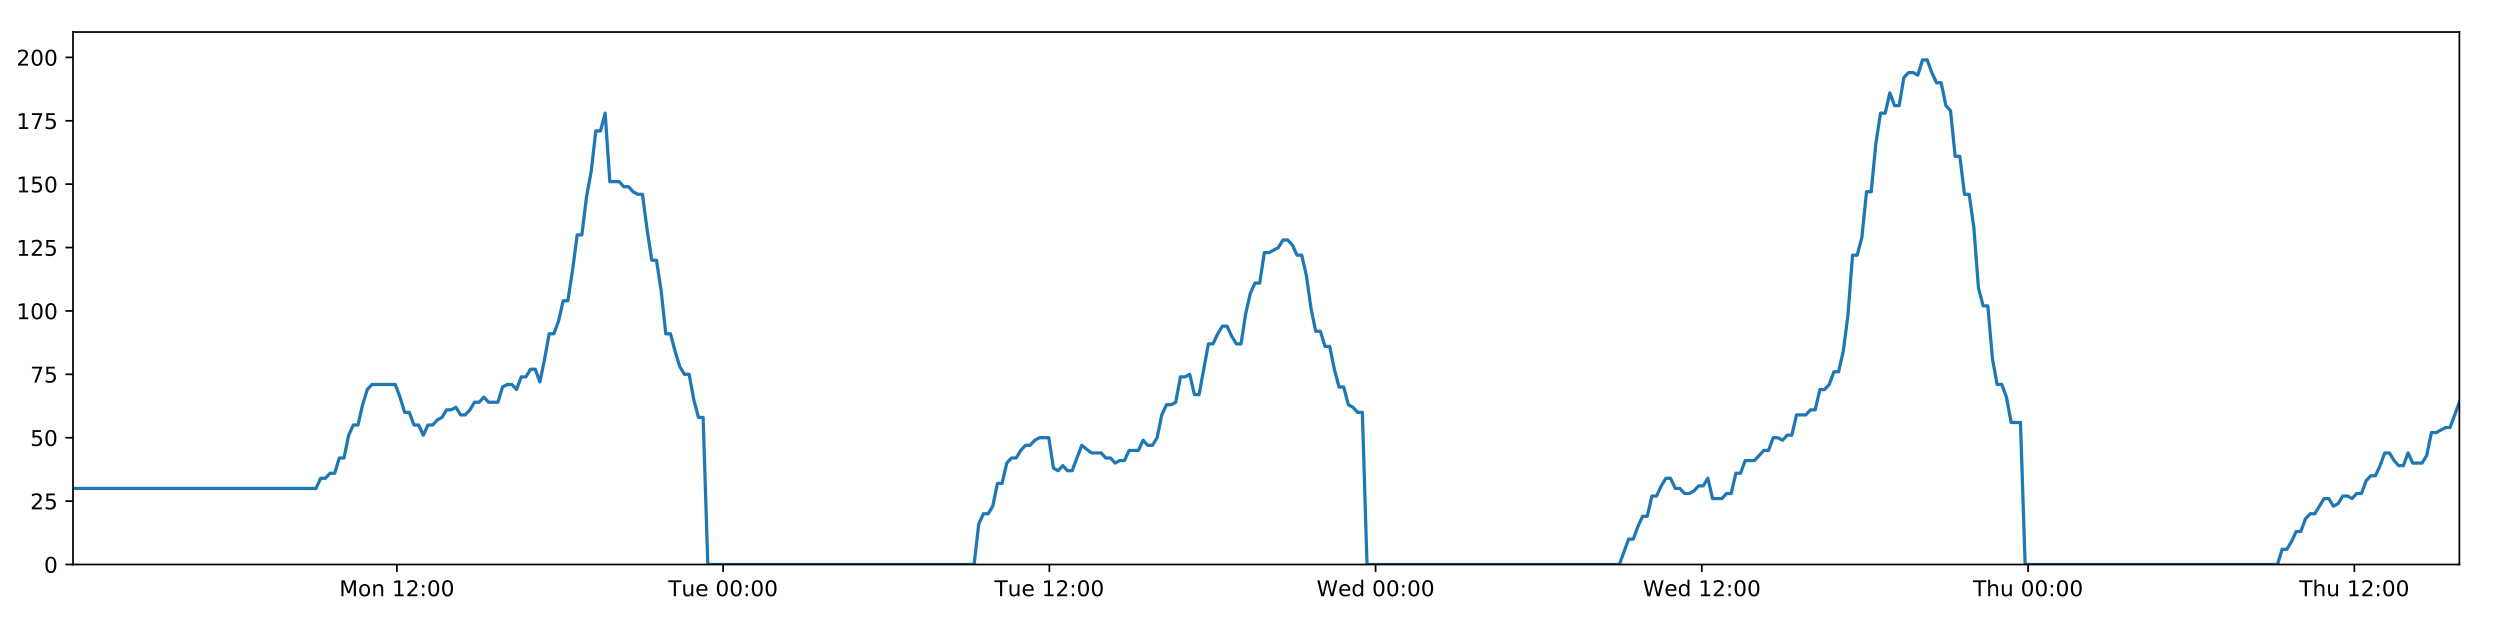
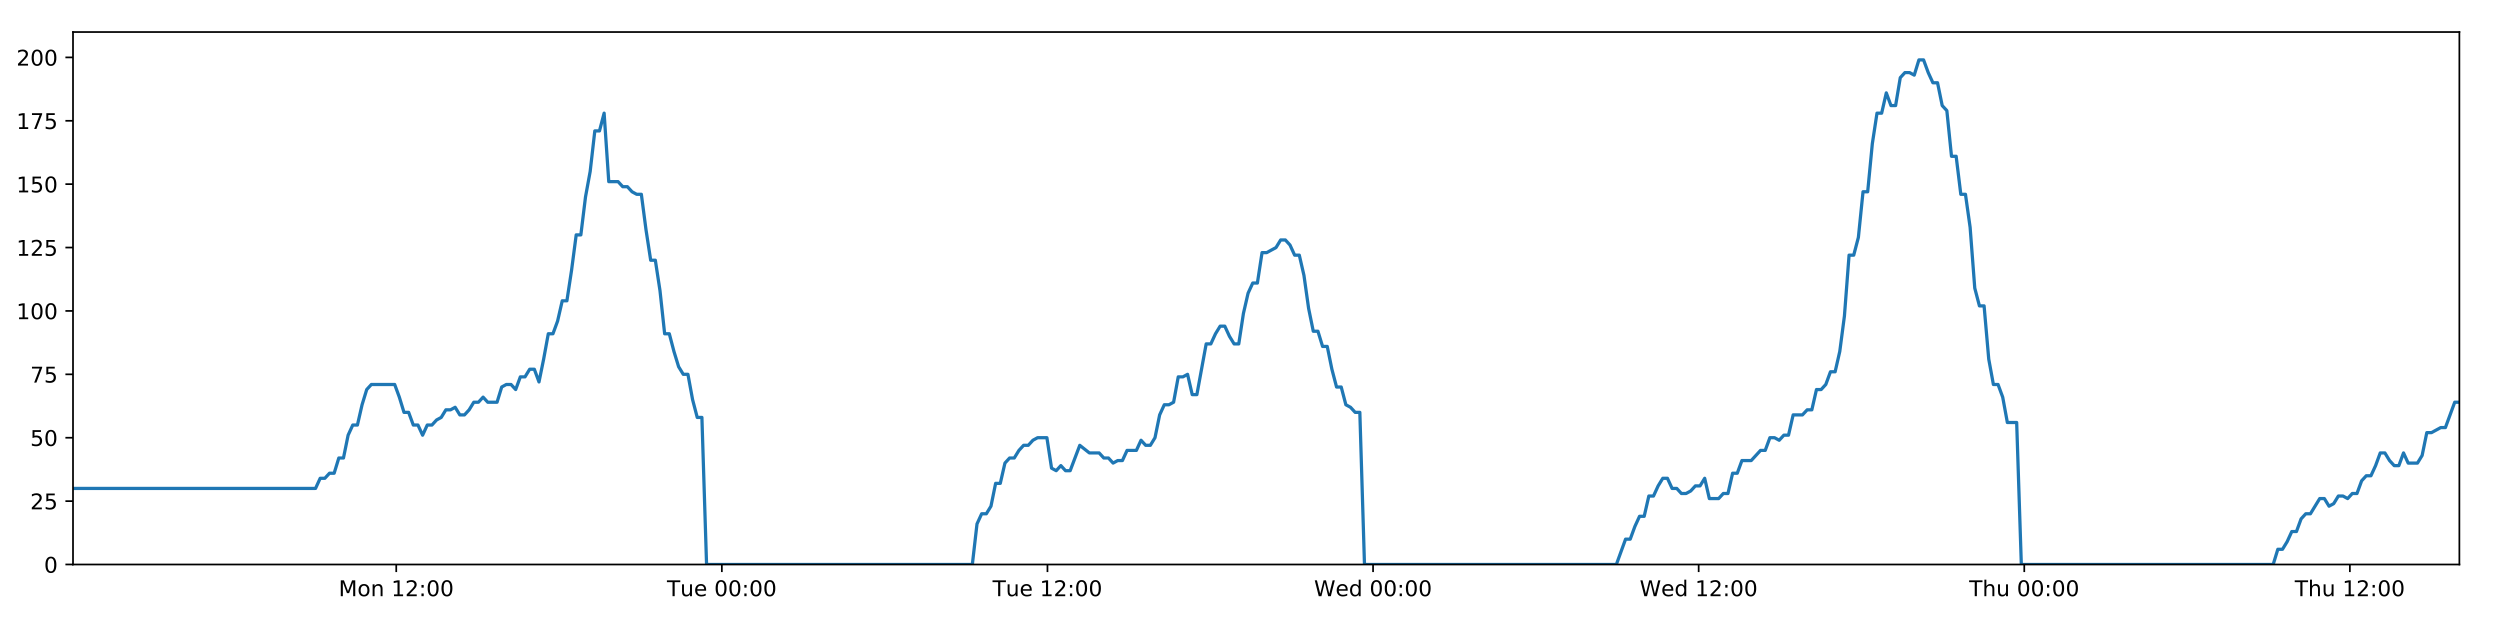
<svg xmlns="http://www.w3.org/2000/svg" xmlns:xlink="http://www.w3.org/1999/xlink" height="288pt" version="1.1" viewBox="0 0 1152 288" width="1152pt">
  <defs>
    <style type="text/css">
*{stroke-linecap:butt;stroke-linejoin:round;}
  </style>
  </defs>
  <g id="figure_1">
    <g id="patch_1">
      <path d="M 0 288  L 1152 288  L 1152 0  L 0 0  z " style="fill:#ffffff;" />
    </g>
    <g id="axes_1">
      <g id="patch_2">
        <path d="M 33.64 260.12  L 1133.28 260.12  L 1133.28 14.76  L 33.64 14.76  z " style="fill:#ffffff;" />
      </g>
      <g id="matplotlib.axis_1">
        <g id="xtick_1">
          <g id="line2d_1">
            <defs>
-               <path d="M 0 0  L 0 3.5  " id="mea92add380" style="stroke:#000000;stroke-width:0.8;" />
-             </defs>
-             <g>
-               <use style="stroke:#000000;stroke-width:0.8;" x="182.882" xlink:href="#mea92add380" y="260.12" />
+               <path d="M 0 0  L 0 3.5  " id="ma631bc8961" style="stroke:#000000;stroke-width:0.8;" />
+             </defs>
+             <g>
+               <use style="stroke:#000000;stroke-width:0.8;" x="182.59" xlink:href="#ma631bc8961" y="260.12" />
            </g>
          </g>
          <g id="text_1">
            <defs>
              <path d="M 9.812 72.906  L 24.516 72.906  L 43.109 23.297  L 61.812 72.906  L 76.516 72.906  L 76.516 0  L 66.891 0  L 66.891 64.016  L 48.094 14.016  L 38.188 14.016  L 19.391 64.016  L 19.391 0  L 9.812 0  z " id="DejaVuSans-77" />
              <path d="M 30.609 48.391  Q 23.391 48.391 19.188 42.75  Q 14.984 37.109 14.984 27.297  Q 14.984 17.484 19.156 11.844  Q 23.344 6.203 30.609 6.203  Q 37.797 6.203 41.984 11.859  Q 46.188 17.531 46.188 27.297  Q 46.188 37.016 41.984 42.703  Q 37.797 48.391 30.609 48.391  z M 30.609 56  Q 42.328 56 49.016 48.375  Q 55.719 40.766 55.719 27.297  Q 55.719 13.875 49.016 6.219  Q 42.328 -1.422 30.609 -1.422  Q 18.844 -1.422 12.172 6.219  Q 5.516 13.875 5.516 27.297  Q 5.516 40.766 12.172 48.375  Q 18.844 56 30.609 56  z " id="DejaVuSans-111" />
              <path d="M 54.891 33.016  L 54.891 0  L 45.906 0  L 45.906 32.719  Q 45.906 40.484 42.875 44.328  Q 39.844 48.188 33.797 48.188  Q 26.516 48.188 22.312 43.547  Q 18.109 38.922 18.109 30.906  L 18.109 0  L 9.078 0  L 9.078 54.688  L 18.109 54.688  L 18.109 46.188  Q 21.344 51.125 25.703 53.562  Q 30.078 56 35.797 56  Q 45.219 56 50.047 50.172  Q 54.891 44.344 54.891 33.016  z " id="DejaVuSans-110" />
              <path id="DejaVuSans-32" />
              <path d="M 12.406 8.297  L 28.516 8.297  L 28.516 63.922  L 10.984 60.406  L 10.984 69.391  L 28.422 72.906  L 38.281 72.906  L 38.281 8.297  L 54.391 8.297  L 54.391 0  L 12.406 0  z " id="DejaVuSans-49" />
              <path d="M 19.188 8.297  L 53.609 8.297  L 53.609 0  L 7.328 0  L 7.328 8.297  Q 12.938 14.109 22.625 23.891  Q 32.328 33.688 34.812 36.531  Q 39.547 41.844 41.422 45.531  Q 43.312 49.219 43.312 52.781  Q 43.312 58.594 39.234 62.25  Q 35.156 65.922 28.609 65.922  Q 23.969 65.922 18.812 64.312  Q 13.672 62.703 7.812 59.422  L 7.812 69.391  Q 13.766 71.781 18.938 73  Q 24.125 74.219 28.422 74.219  Q 39.75 74.219 46.484 68.547  Q 53.219 62.891 53.219 53.422  Q 53.219 48.922 51.531 44.891  Q 49.859 40.875 45.406 35.406  Q 44.188 33.984 37.641 27.219  Q 31.109 20.453 19.188 8.297  z " id="DejaVuSans-50" />
              <path d="M 11.719 12.406  L 22.016 12.406  L 22.016 0  L 11.719 0  z M 11.719 51.703  L 22.016 51.703  L 22.016 39.312  L 11.719 39.312  z " id="DejaVuSans-58" />
              <path d="M 31.781 66.406  Q 24.172 66.406 20.328 58.906  Q 16.5 51.422 16.5 36.375  Q 16.5 21.391 20.328 13.891  Q 24.172 6.391 31.781 6.391  Q 39.453 6.391 43.281 13.891  Q 47.125 21.391 47.125 36.375  Q 47.125 51.422 43.281 58.906  Q 39.453 66.406 31.781 66.406  z M 31.781 74.219  Q 44.047 74.219 50.516 64.516  Q 56.984 54.828 56.984 36.375  Q 56.984 17.969 50.516 8.266  Q 44.047 -1.422 31.781 -1.422  Q 19.531 -1.422 13.062 8.266  Q 6.594 17.969 6.594 36.375  Q 6.594 54.828 13.062 64.516  Q 19.531 74.219 31.781 74.219  z " id="DejaVuSans-48" />
            </defs>
-             <g transform="translate(156.3409 274.7184)scale(0.1 -0.1)">
+             <g transform="translate(156.0498 274.7184)scale(0.1 -0.1)">
              <use xlink:href="#DejaVuSans-77" />
              <use x="86.279" xlink:href="#DejaVuSans-111" />
              <use x="147.461" xlink:href="#DejaVuSans-110" />
              <use x="210.84" xlink:href="#DejaVuSans-32" />
              <use x="242.627" xlink:href="#DejaVuSans-49" />
              <use x="306.25" xlink:href="#DejaVuSans-50" />
              <use x="369.873" xlink:href="#DejaVuSans-58" />
              <use x="403.564" xlink:href="#DejaVuSans-48" />
              <use x="467.188" xlink:href="#DejaVuSans-48" />
            </g>
          </g>
        </g>
        <g id="xtick_2">
          <g id="line2d_2">
            <g>
-               <use style="stroke:#000000;stroke-width:0.8;" x="333.213" xlink:href="#mea92add380" y="260.12" />
+               <use style="stroke:#000000;stroke-width:0.8;" x="332.629" xlink:href="#ma631bc8961" y="260.12" />
            </g>
          </g>
          <g id="text_2">
            <defs>
              <path d="M -0.297 72.906  L 61.375 72.906  L 61.375 64.594  L 35.5 64.594  L 35.5 0  L 25.594 0  L 25.594 64.594  L -0.297 64.594  z " id="DejaVuSans-84" />
              <path d="M 8.5 21.578  L 8.5 54.688  L 17.484 54.688  L 17.484 21.922  Q 17.484 14.156 20.5 10.266  Q 23.531 6.391 29.594 6.391  Q 36.859 6.391 41.078 11.031  Q 45.312 15.672 45.312 23.688  L 45.312 54.688  L 54.297 54.688  L 54.297 0  L 45.312 0  L 45.312 8.406  Q 42.047 3.422 37.719 1  Q 33.406 -1.422 27.688 -1.422  Q 18.266 -1.422 13.375 4.438  Q 8.5 10.297 8.5 21.578  z M 31.109 56  z " id="DejaVuSans-117" />
              <path d="M 56.203 29.594  L 56.203 25.203  L 14.891 25.203  Q 15.484 15.922 20.484 11.062  Q 25.484 6.203 34.422 6.203  Q 39.594 6.203 44.453 7.469  Q 49.312 8.734 54.109 11.281  L 54.109 2.781  Q 49.266 0.734 44.188 -0.344  Q 39.109 -1.422 33.891 -1.422  Q 20.797 -1.422 13.156 6.188  Q 5.516 13.812 5.516 26.812  Q 5.516 40.234 12.766 48.109  Q 20.016 56 32.328 56  Q 43.359 56 49.781 48.891  Q 56.203 41.797 56.203 29.594  z M 47.219 32.234  Q 47.125 39.594 43.094 43.984  Q 39.062 48.391 32.422 48.391  Q 24.906 48.391 20.391 44.141  Q 15.875 39.891 15.188 32.172  z " id="DejaVuSans-101" />
            </defs>
-             <g transform="translate(307.9274 274.7184)scale(0.1 -0.1)">
+             <g transform="translate(307.3431 274.7184)scale(0.1 -0.1)">
              <use xlink:href="#DejaVuSans-84" />
              <use x="60.85" xlink:href="#DejaVuSans-117" />
              <use x="124.229" xlink:href="#DejaVuSans-101" />
              <use x="185.752" xlink:href="#DejaVuSans-32" />
              <use x="217.539" xlink:href="#DejaVuSans-48" />
              <use x="281.162" xlink:href="#DejaVuSans-48" />
              <use x="344.785" xlink:href="#DejaVuSans-58" />
              <use x="378.477" xlink:href="#DejaVuSans-48" />
              <use x="442.1" xlink:href="#DejaVuSans-48" />
            </g>
          </g>
        </g>
        <g id="xtick_3">
          <g id="line2d_3">
            <g>
-               <use style="stroke:#000000;stroke-width:0.8;" x="483.545" xlink:href="#mea92add380" y="260.12" />
+               <use style="stroke:#000000;stroke-width:0.8;" x="482.668" xlink:href="#ma631bc8961" y="260.12" />
            </g>
          </g>
          <g id="text_3">
-             <g transform="translate(458.2592 274.7184)scale(0.1 -0.1)">
+             <g transform="translate(457.3818 274.7184)scale(0.1 -0.1)">
              <use xlink:href="#DejaVuSans-84" />
              <use x="60.85" xlink:href="#DejaVuSans-117" />
              <use x="124.229" xlink:href="#DejaVuSans-101" />
              <use x="185.752" xlink:href="#DejaVuSans-32" />
              <use x="217.539" xlink:href="#DejaVuSans-49" />
              <use x="281.162" xlink:href="#DejaVuSans-50" />
              <use x="344.785" xlink:href="#DejaVuSans-58" />
              <use x="378.477" xlink:href="#DejaVuSans-48" />
              <use x="442.1" xlink:href="#DejaVuSans-48" />
            </g>
          </g>
        </g>
        <g id="xtick_4">
          <g id="line2d_4">
            <g>
-               <use style="stroke:#000000;stroke-width:0.8;" x="633.877" xlink:href="#mea92add380" y="260.12" />
+               <use style="stroke:#000000;stroke-width:0.8;" x="632.706" xlink:href="#ma631bc8961" y="260.12" />
            </g>
          </g>
          <g id="text_4">
            <defs>
              <path d="M 3.328 72.906  L 13.281 72.906  L 28.609 11.281  L 43.891 72.906  L 54.984 72.906  L 70.312 11.281  L 85.594 72.906  L 95.609 72.906  L 77.297 0  L 64.891 0  L 49.516 63.281  L 33.984 0  L 21.578 0  z " id="DejaVuSans-87" />
              <path d="M 45.406 46.391  L 45.406 75.984  L 54.391 75.984  L 54.391 0  L 45.406 0  L 45.406 8.203  Q 42.578 3.328 38.25 0.953  Q 33.938 -1.422 27.875 -1.422  Q 17.969 -1.422 11.734 6.484  Q 5.516 14.406 5.516 27.297  Q 5.516 40.188 11.734 48.094  Q 17.969 56 27.875 56  Q 33.938 56 38.25 53.625  Q 42.578 51.266 45.406 46.391  z M 14.797 27.297  Q 14.797 17.391 18.875 11.75  Q 22.953 6.109 30.078 6.109  Q 37.203 6.109 41.297 11.75  Q 45.406 17.391 45.406 27.297  Q 45.406 37.203 41.297 42.844  Q 37.203 48.484 30.078 48.484  Q 22.953 48.484 18.875 42.844  Q 14.797 37.203 14.797 27.297  z " id="DejaVuSans-100" />
            </defs>
-             <g transform="translate(606.6879 274.7184)scale(0.1 -0.1)">
+             <g transform="translate(605.5173 274.7184)scale(0.1 -0.1)">
              <use xlink:href="#DejaVuSans-87" />
              <use x="98.799" xlink:href="#DejaVuSans-101" />
              <use x="160.322" xlink:href="#DejaVuSans-100" />
              <use x="223.799" xlink:href="#DejaVuSans-32" />
              <use x="255.586" xlink:href="#DejaVuSans-48" />
              <use x="319.209" xlink:href="#DejaVuSans-48" />
              <use x="382.832" xlink:href="#DejaVuSans-58" />
              <use x="416.523" xlink:href="#DejaVuSans-48" />
              <use x="480.146" xlink:href="#DejaVuSans-48" />
            </g>
          </g>
        </g>
        <g id="xtick_5">
          <g id="line2d_5">
            <g>
-               <use style="stroke:#000000;stroke-width:0.8;" x="784.209" xlink:href="#mea92add380" y="260.12" />
+               <use style="stroke:#000000;stroke-width:0.8;" x="782.745" xlink:href="#ma631bc8961" y="260.12" />
            </g>
          </g>
          <g id="text_5">
-             <g transform="translate(757.0197 274.7184)scale(0.1 -0.1)">
+             <g transform="translate(755.5559 274.7184)scale(0.1 -0.1)">
              <use xlink:href="#DejaVuSans-87" />
              <use x="98.799" xlink:href="#DejaVuSans-101" />
              <use x="160.322" xlink:href="#DejaVuSans-100" />
              <use x="223.799" xlink:href="#DejaVuSans-32" />
              <use x="255.586" xlink:href="#DejaVuSans-49" />
              <use x="319.209" xlink:href="#DejaVuSans-50" />
              <use x="382.832" xlink:href="#DejaVuSans-58" />
              <use x="416.523" xlink:href="#DejaVuSans-48" />
              <use x="480.146" xlink:href="#DejaVuSans-48" />
            </g>
          </g>
        </g>
        <g id="xtick_6">
          <g id="line2d_6">
            <g>
-               <use style="stroke:#000000;stroke-width:0.8;" x="934.541" xlink:href="#mea92add380" y="260.12" />
+               <use style="stroke:#000000;stroke-width:0.8;" x="932.784" xlink:href="#ma631bc8961" y="260.12" />
            </g>
          </g>
          <g id="text_6">
            <defs>
              <path d="M 54.891 33.016  L 54.891 0  L 45.906 0  L 45.906 32.719  Q 45.906 40.484 42.875 44.328  Q 39.844 48.188 33.797 48.188  Q 26.516 48.188 22.312 43.547  Q 18.109 38.922 18.109 30.906  L 18.109 0  L 9.078 0  L 9.078 75.984  L 18.109 75.984  L 18.109 46.188  Q 21.344 51.125 25.703 53.562  Q 30.078 56 35.797 56  Q 45.219 56 50.047 50.172  Q 54.891 44.344 54.891 33.016  z " id="DejaVuSans-104" />
            </defs>
-             <g transform="translate(909.1507 274.7184)scale(0.1 -0.1)">
+             <g transform="translate(907.3938 274.7184)scale(0.1 -0.1)">
              <use xlink:href="#DejaVuSans-84" />
              <use x="61.084" xlink:href="#DejaVuSans-104" />
              <use x="124.463" xlink:href="#DejaVuSans-117" />
              <use x="187.842" xlink:href="#DejaVuSans-32" />
              <use x="219.629" xlink:href="#DejaVuSans-48" />
              <use x="283.252" xlink:href="#DejaVuSans-48" />
              <use x="346.875" xlink:href="#DejaVuSans-58" />
              <use x="380.566" xlink:href="#DejaVuSans-48" />
              <use x="444.189" xlink:href="#DejaVuSans-48" />
            </g>
          </g>
        </g>
        <g id="xtick_7">
          <g id="line2d_7">
            <g>
-               <use style="stroke:#000000;stroke-width:0.8;" x="1084.872" xlink:href="#mea92add380" y="260.12" />
+               <use style="stroke:#000000;stroke-width:0.8;" x="1082.822" xlink:href="#ma631bc8961" y="260.12" />
            </g>
          </g>
          <g id="text_7">
-             <g transform="translate(1059.483 274.7184)scale(0.1 -0.1)">
+             <g transform="translate(1057.432 274.7184)scale(0.1 -0.1)">
              <use xlink:href="#DejaVuSans-84" />
              <use x="61.084" xlink:href="#DejaVuSans-104" />
              <use x="124.463" xlink:href="#DejaVuSans-117" />
              <use x="187.842" xlink:href="#DejaVuSans-32" />
              <use x="219.629" xlink:href="#DejaVuSans-49" />
              <use x="283.252" xlink:href="#DejaVuSans-50" />
              <use x="346.875" xlink:href="#DejaVuSans-58" />
              <use x="380.566" xlink:href="#DejaVuSans-48" />
              <use x="444.189" xlink:href="#DejaVuSans-48" />
            </g>
          </g>
        </g>
      </g>
      <g id="matplotlib.axis_2">
        <g id="ytick_1">
          <g id="line2d_8">
            <defs>
-               <path d="M 0 0  L -3.5 0  " id="mf476276529" style="stroke:#000000;stroke-width:0.8;" />
-             </defs>
-             <g>
-               <use style="stroke:#000000;stroke-width:0.8;" x="33.64" xlink:href="#mf476276529" y="260.12" />
+               <path d="M 0 0  L -3.5 0  " id="m4b6b4286df" style="stroke:#000000;stroke-width:0.8;" />
+             </defs>
+             <g>
+               <use style="stroke:#000000;stroke-width:0.8;" x="33.64" xlink:href="#m4b6b4286df" y="260.12" />
            </g>
          </g>
          <g id="text_8">
            <g transform="translate(20.2775 263.9192)scale(0.1 -0.1)">
              <use xlink:href="#DejaVuSans-48" />
            </g>
          </g>
        </g>
        <g id="ytick_2">
          <g id="line2d_9">
            <g>
-               <use style="stroke:#000000;stroke-width:0.8;" x="33.64" xlink:href="#mf476276529" y="230.91" />
+               <use style="stroke:#000000;stroke-width:0.8;" x="33.64" xlink:href="#m4b6b4286df" y="230.91" />
            </g>
          </g>
          <g id="text_9">
            <defs>
              <path d="M 10.797 72.906  L 49.516 72.906  L 49.516 64.594  L 19.828 64.594  L 19.828 46.734  Q 21.969 47.469 24.109 47.828  Q 26.266 48.188 28.422 48.188  Q 40.625 48.188 47.75 41.5  Q 54.891 34.812 54.891 23.391  Q 54.891 11.625 47.562 5.094  Q 40.234 -1.422 26.906 -1.422  Q 22.312 -1.422 17.547 -0.641  Q 12.797 0.141 7.719 1.703  L 7.719 11.625  Q 12.109 9.234 16.797 8.062  Q 21.484 6.891 26.703 6.891  Q 35.156 6.891 40.078 11.328  Q 45.016 15.766 45.016 23.391  Q 45.016 31 40.078 35.438  Q 35.156 39.891 26.703 39.891  Q 22.75 39.891 18.812 39.016  Q 14.891 38.141 10.797 36.281  z " id="DejaVuSans-53" />
            </defs>
            <g transform="translate(13.915 234.7097)scale(0.1 -0.1)">
              <use xlink:href="#DejaVuSans-50" />
              <use x="63.623" xlink:href="#DejaVuSans-53" />
            </g>
          </g>
        </g>
        <g id="ytick_3">
          <g id="line2d_10">
            <g>
-               <use style="stroke:#000000;stroke-width:0.8;" x="33.64" xlink:href="#mf476276529" y="201.701" />
+               <use style="stroke:#000000;stroke-width:0.8;" x="33.64" xlink:href="#m4b6b4286df" y="201.701" />
            </g>
          </g>
          <g id="text_10">
            <g transform="translate(13.915 205.5002)scale(0.1 -0.1)">
              <use xlink:href="#DejaVuSans-53" />
              <use x="63.623" xlink:href="#DejaVuSans-48" />
            </g>
          </g>
        </g>
        <g id="ytick_4">
          <g id="line2d_11">
            <g>
-               <use style="stroke:#000000;stroke-width:0.8;" x="33.64" xlink:href="#mf476276529" y="172.491" />
+               <use style="stroke:#000000;stroke-width:0.8;" x="33.64" xlink:href="#m4b6b4286df" y="172.491" />
            </g>
          </g>
          <g id="text_11">
            <defs>
              <path d="M 8.203 72.906  L 55.078 72.906  L 55.078 68.703  L 28.609 0  L 18.312 0  L 43.219 64.594  L 8.203 64.594  z " id="DejaVuSans-55" />
            </defs>
            <g transform="translate(13.915 176.2906)scale(0.1 -0.1)">
              <use xlink:href="#DejaVuSans-55" />
              <use x="63.623" xlink:href="#DejaVuSans-53" />
            </g>
          </g>
        </g>
        <g id="ytick_5">
          <g id="line2d_12">
            <g>
-               <use style="stroke:#000000;stroke-width:0.8;" x="33.64" xlink:href="#mf476276529" y="143.282" />
+               <use style="stroke:#000000;stroke-width:0.8;" x="33.64" xlink:href="#m4b6b4286df" y="143.282" />
            </g>
          </g>
          <g id="text_12">
            <g transform="translate(7.5525 147.0811)scale(0.1 -0.1)">
              <use xlink:href="#DejaVuSans-49" />
              <use x="63.623" xlink:href="#DejaVuSans-48" />
              <use x="127.246" xlink:href="#DejaVuSans-48" />
            </g>
          </g>
        </g>
        <g id="ytick_6">
          <g id="line2d_13">
            <g>
-               <use style="stroke:#000000;stroke-width:0.8;" x="33.64" xlink:href="#mf476276529" y="114.072" />
+               <use style="stroke:#000000;stroke-width:0.8;" x="33.64" xlink:href="#m4b6b4286df" y="114.072" />
            </g>
          </g>
          <g id="text_13">
            <g transform="translate(7.5525 117.8716)scale(0.1 -0.1)">
              <use xlink:href="#DejaVuSans-49" />
              <use x="63.623" xlink:href="#DejaVuSans-50" />
              <use x="127.246" xlink:href="#DejaVuSans-53" />
            </g>
          </g>
        </g>
        <g id="ytick_7">
          <g id="line2d_14">
            <g>
-               <use style="stroke:#000000;stroke-width:0.8;" x="33.64" xlink:href="#mf476276529" y="84.863" />
+               <use style="stroke:#000000;stroke-width:0.8;" x="33.64" xlink:href="#m4b6b4286df" y="84.863" />
            </g>
          </g>
          <g id="text_14">
            <g transform="translate(7.5525 88.66208)scale(0.1 -0.1)">
              <use xlink:href="#DejaVuSans-49" />
              <use x="63.623" xlink:href="#DejaVuSans-53" />
              <use x="127.246" xlink:href="#DejaVuSans-48" />
            </g>
          </g>
        </g>
        <g id="ytick_8">
          <g id="line2d_15">
            <g>
-               <use style="stroke:#000000;stroke-width:0.8;" x="33.64" xlink:href="#mf476276529" y="55.653" />
+               <use style="stroke:#000000;stroke-width:0.8;" x="33.64" xlink:href="#m4b6b4286df" y="55.653" />
            </g>
          </g>
          <g id="text_15">
            <g transform="translate(7.5525 59.45255)scale(0.1 -0.1)">
              <use xlink:href="#DejaVuSans-49" />
              <use x="63.623" xlink:href="#DejaVuSans-55" />
              <use x="127.246" xlink:href="#DejaVuSans-53" />
            </g>
          </g>
        </g>
        <g id="ytick_9">
          <g id="line2d_16">
            <g>
-               <use style="stroke:#000000;stroke-width:0.8;" x="33.64" xlink:href="#mf476276529" y="26.444" />
+               <use style="stroke:#000000;stroke-width:0.8;" x="33.64" xlink:href="#m4b6b4286df" y="26.444" />
            </g>
          </g>
          <g id="text_16">
            <g transform="translate(7.5525 30.24303)scale(0.1 -0.1)">
              <use xlink:href="#DejaVuSans-50" />
              <use x="63.623" xlink:href="#DejaVuSans-48" />
              <use x="127.246" xlink:href="#DejaVuSans-48" />
            </g>
          </g>
        </g>
      </g>
      <g id="line2d_17">
-         <path clip-path="url(#p75fe3a42e9)" d="M 33.64 225.069  L 145.612 225.069  L 147.765 220.395  L 149.917 220.395  L 152.067 218.058  L 154.214 218.058  L 156.36 211.048  L 158.511 211.048  L 160.659 200.533  L 162.805 195.859  L 164.954 195.859  L 167.102 186.512  L 169.249 179.502  L 171.4 177.165  L 182.159 177.165  L 184.307 183.007  L 186.459 190.017  L 188.606 190.017  L 190.752 195.859  L 192.903 195.859  L 195.05 200.533  L 197.2 195.859  L 199.35 195.859  L 201.498 193.522  L 203.645 192.354  L 205.791 188.849  L 207.938 188.849  L 210.087 187.68  L 212.237 191.186  L 214.383 191.186  L 216.535 188.849  L 218.682 185.344  L 220.829 185.344  L 222.98 183.007  L 225.127 185.344  L 229.421 185.344  L 231.572 178.333  L 233.72 177.165  L 235.871 177.165  L 238.023 179.502  L 240.174 173.66  L 242.328 173.66  L 244.48 170.155  L 246.637 170.155  L 248.788 175.997  L 250.935 165.481  L 253.082 153.797  L 255.229 153.797  L 257.375 147.955  L 259.523 138.608  L 261.67 138.608  L 263.818 124.588  L 265.967 108.23  L 268.114 108.23  L 270.267 90.705  L 272.415 79.021  L 274.561 60.327  L 276.71 60.327  L 278.856 52.148  L 281.003 83.694  L 285.299 83.694  L 287.451 86.031  L 289.598 86.031  L 291.75 88.368  L 293.899 89.536  L 296.046 89.536  L 298.196 105.894  L 300.352 119.914  L 302.5 119.914  L 304.65 133.935  L 306.802 153.797  L 308.955 153.797  L 311.103 161.976  L 313.254 168.986  L 315.401 172.491  L 317.552 172.491  L 319.705 184.175  L 321.853 192.354  L 324 192.354  L 326.154 260.12  L 448.866 260.12  L 451.016 241.426  L 453.168 236.752  L 455.319 236.752  L 457.467 233.247  L 459.615 222.732  L 461.765 222.732  L 463.915 213.385  L 466.066 211.048  L 468.219 211.048  L 470.376 207.543  L 472.53 205.206  L 474.681 205.206  L 476.828 202.869  L 478.984 201.701  L 483.288 201.701  L 485.434 215.722  L 487.583 216.89  L 489.735 214.553  L 491.883 216.89  L 494.032 216.89  L 498.469 205.206  L 502.903 208.711  L 507.412 208.711  L 509.559 211.048  L 511.708 211.048  L 513.855 213.385  L 516.002 212.216  L 518.153 212.216  L 520.303 207.543  L 524.6 207.543  L 526.747 202.869  L 528.899 205.206  L 531.046 205.206  L 533.194 201.701  L 535.342 191.186  L 537.49 186.512  L 539.637 186.512  L 541.784 185.344  L 543.932 173.66  L 546.084 173.66  L 548.233 172.491  L 550.384 181.838  L 552.531 181.838  L 556.828 158.471  L 558.976 158.471  L 561.127 153.797  L 563.276 150.292  L 565.423 150.292  L 567.574 154.966  L 569.723 158.471  L 571.87 158.471  L 574.022 144.45  L 576.174 135.103  L 578.323 130.43  L 580.471 130.43  L 582.619 116.409  L 584.767 116.409  L 589.07 114.072  L 591.221 110.567  L 593.374 110.567  L 595.523 112.904  L 597.674 117.578  L 599.822 117.578  L 601.973 126.925  L 604.121 142.114  L 606.272 152.629  L 608.422 152.629  L 610.568 159.639  L 612.724 159.639  L 614.87 170.155  L 617.02 178.333  L 619.172 178.333  L 621.319 186.512  L 623.471 187.68  L 625.622 190.017  L 627.769 190.017  L 629.915 260.12  L 746.207 260.12  L 750.466 248.436  L 752.612 248.436  L 754.759 242.594  L 756.907 237.921  L 759.053 237.921  L 761.201 228.574  L 763.35 228.574  L 765.497 223.9  L 767.643 220.395  L 769.791 220.395  L 771.939 225.069  L 774.088 225.069  L 776.237 227.405  L 778.389 227.405  L 780.541 226.237  L 782.693 223.9  L 784.84 223.9  L 786.988 220.395  L 789.135 229.742  L 793.432 229.742  L 795.584 227.405  L 797.733 227.405  L 799.881 218.058  L 802.031 218.058  L 804.18 212.216  L 808.478 212.216  L 812.777 207.543  L 814.937 207.543  L 817.09 201.701  L 819.244 201.701  L 821.392 202.869  L 823.539 200.533  L 825.685 200.533  L 827.832 191.186  L 832.127 191.186  L 834.309 188.849  L 836.457 188.849  L 838.603 179.502  L 840.758 179.502  L 842.908 177.165  L 845.056 171.323  L 847.208 171.323  L 849.354 161.976  L 851.504 145.619  L 853.651 117.578  L 855.798 117.578  L 857.948 109.399  L 860.095 88.368  L 862.242 88.368  L 864.395 66.169  L 866.544 52.148  L 868.692 52.148  L 870.839 42.801  L 872.987 48.643  L 875.139 48.643  L 877.29 35.791  L 879.436 33.454  L 881.587 33.454  L 883.741 34.622  L 885.893 27.612  L 888.05 27.612  L 890.197 33.454  L 892.348 38.128  L 894.494 38.128  L 896.647 48.643  L 898.793 50.98  L 900.941 72.011  L 903.087 72.011  L 905.239 89.536  L 907.386 89.536  L 909.535 104.725  L 911.683 132.766  L 913.833 140.945  L 915.986 140.945  L 918.137 165.481  L 920.283 177.165  L 922.431 177.165  L 924.583 183.007  L 926.732 194.691  L 931.032 194.691  L 933.181 260.12  L 1049.461 260.12  L 1051.61 253.11  L 1053.761 253.11  L 1055.908 249.605  L 1058.06 244.931  L 1060.206 244.931  L 1062.354 239.089  L 1064.504 236.752  L 1066.652 236.752  L 1070.946 229.742  L 1073.098 229.742  L 1075.248 233.247  L 1077.4 232.079  L 1079.549 228.574  L 1081.699 228.574  L 1083.847 229.742  L 1085.994 227.405  L 1088.147 227.405  L 1090.296 221.563  L 1092.442 219.227  L 1094.599 219.227  L 1096.745 214.553  L 1098.893 208.711  L 1101.04 208.711  L 1103.188 212.216  L 1105.336 214.553  L 1107.488 214.553  L 1109.638 208.711  L 1111.785 213.385  L 1116.082 213.385  L 1118.23 209.88  L 1120.383 199.364  L 1122.529 199.364  L 1126.831 197.027  L 1128.979 197.027  L 1133.28 185.344  L 1133.28 185.344  " style="fill:none;stroke:#1f77b4;stroke-linecap:square;stroke-width:1.5;" />
+         <path clip-path="url(#pabd214d17a)" d="M 33.64 225.069  L 145.393 225.069  L 147.543 220.395  L 149.69 220.395  L 151.837 218.058  L 153.979 218.058  L 156.121 211.048  L 158.268 211.048  L 160.411 200.533  L 162.553 195.859  L 164.698 195.859  L 166.841 186.512  L 168.984 179.502  L 171.132 177.165  L 181.869 177.165  L 184.013 183.007  L 186.161 190.017  L 188.303 190.017  L 190.446 195.859  L 192.592 195.859  L 194.735 200.533  L 196.881 195.859  L 199.027 195.859  L 201.17 193.522  L 203.313 192.354  L 205.456 188.849  L 207.598 188.849  L 209.743 187.68  L 211.889 191.186  L 214.031 191.186  L 216.179 188.849  L 218.322 185.344  L 220.464 185.344  L 222.611 183.007  L 224.754 185.344  L 229.039 185.344  L 231.186 178.333  L 233.33 177.165  L 235.477 177.165  L 237.624 179.502  L 239.771 173.66  L 241.921 173.66  L 244.069 170.155  L 246.222 170.155  L 248.369 175.997  L 250.511 165.481  L 252.654 153.797  L 254.796 153.797  L 256.939 147.955  L 259.082 138.608  L 261.225 138.608  L 263.369 124.588  L 265.514 108.23  L 267.657 108.23  L 269.805 90.705  L 271.949 79.021  L 274.091 60.327  L 276.235 60.327  L 278.378 52.148  L 280.52 83.694  L 284.809 83.694  L 286.956 86.031  L 289.099 86.031  L 291.247 88.368  L 293.391 89.536  L 295.534 89.536  L 297.68 105.894  L 299.832 119.914  L 301.976 119.914  L 304.122 133.935  L 306.269 153.797  L 308.418 153.797  L 310.562 161.976  L 312.708 168.986  L 314.851 172.491  L 316.999 172.491  L 319.147 184.175  L 321.29 192.354  L 323.434 192.354  L 325.584 260.12  L 448.056 260.12  L 450.202 241.426  L 452.349 236.752  L 454.496 236.752  L 456.641 233.247  L 458.784 222.732  L 460.93 222.732  L 463.076 213.385  L 465.223 211.048  L 467.371 211.048  L 469.524 207.543  L 471.674 205.206  L 473.821 205.206  L 475.964 202.869  L 478.115 201.701  L 482.411 201.701  L 484.553 215.722  L 486.698 216.89  L 488.846 214.553  L 490.989 216.89  L 493.134 216.89  L 497.562 205.206  L 501.988 208.711  L 506.488 208.711  L 508.63 211.048  L 510.775 211.048  L 512.918 213.385  L 515.061 212.216  L 517.208 212.216  L 519.354 207.543  L 523.642 207.543  L 525.785 202.869  L 527.933 205.206  L 530.076 205.206  L 532.22 201.701  L 534.364 191.186  L 536.507 186.512  L 538.65 186.512  L 540.793 185.344  L 542.936 173.66  L 545.084 173.66  L 547.229 172.491  L 549.376 181.838  L 551.519 181.838  L 555.808 158.471  L 557.951 158.471  L 560.098 153.797  L 562.243 150.292  L 564.386 150.292  L 566.532 154.966  L 568.677 158.471  L 570.821 158.471  L 572.968 144.45  L 575.116 135.103  L 577.261 130.43  L 579.404 130.43  L 581.549 116.409  L 583.693 116.409  L 587.987 114.072  L 590.134 110.567  L 592.282 110.567  L 594.427 112.904  L 596.574 117.578  L 598.718 117.578  L 600.865 126.925  L 603.009 142.114  L 605.155 152.629  L 607.301 152.629  L 609.443 159.639  L 611.594 159.639  L 613.737 170.155  L 615.883 178.333  L 618.03 178.333  L 620.173 186.512  L 622.321 187.68  L 624.467 190.017  L 626.61 190.017  L 628.752 260.12  L 744.817 260.12  L 749.068 248.436  L 751.21 248.436  L 753.353 242.594  L 755.496 237.921  L 757.639 237.921  L 759.782 228.574  L 761.927 228.574  L 764.07 223.9  L 766.212 220.395  L 768.356 220.395  L 770.499 225.069  L 772.644 225.069  L 774.789 227.405  L 776.936 227.405  L 779.085 226.237  L 781.232 223.9  L 783.375 223.9  L 785.519 220.395  L 787.662 229.742  L 791.951 229.742  L 794.098 227.405  L 796.243 227.405  L 798.386 218.058  L 800.533 218.058  L 802.678 212.216  L 806.967 212.216  L 811.257 207.543  L 813.413 207.543  L 815.562 201.701  L 817.712 201.701  L 819.855 202.869  L 821.998 200.533  L 824.14 200.533  L 826.283 191.186  L 830.569 191.186  L 832.748 188.849  L 834.891 188.849  L 837.034 179.502  L 839.184 179.502  L 841.329 177.165  L 843.473 171.323  L 845.621 171.323  L 847.763 161.976  L 849.909 145.619  L 852.051 117.578  L 854.195 117.578  L 856.34 109.399  L 858.483 88.368  L 860.626 88.368  L 862.775 66.169  L 864.92 52.148  L 867.064 52.148  L 869.206 42.801  L 871.35 48.643  L 873.497 48.643  L 875.644 35.791  L 877.787 33.454  L 879.934 33.454  L 882.083 34.622  L 884.231 27.612  L 886.384 27.612  L 888.526 33.454  L 890.673 38.128  L 892.816 38.128  L 894.964 48.643  L 897.106 50.98  L 899.249 72.011  L 901.392 72.011  L 903.539 89.536  L 905.682 89.536  L 907.826 104.725  L 909.971 132.766  L 912.116 140.945  L 914.265 140.945  L 916.412 165.481  L 918.553 177.165  L 920.697 177.165  L 922.845 183.007  L 924.99 194.691  L 929.282 194.691  L 931.427 260.12  L 1047.48 260.12  L 1049.625 253.11  L 1051.771 253.11  L 1053.915 249.605  L 1056.062 244.931  L 1058.204 244.931  L 1060.348 239.089  L 1062.494 236.752  L 1064.637 236.752  L 1068.923 229.742  L 1071.071 229.742  L 1073.216 233.247  L 1075.365 232.079  L 1077.509 228.574  L 1079.655 228.574  L 1081.799 229.742  L 1083.942 227.405  L 1086.091 227.405  L 1088.235 221.563  L 1090.377 219.227  L 1092.53 219.227  L 1094.672 214.553  L 1096.815 208.711  L 1098.958 208.711  L 1101.102 212.216  L 1103.246 214.553  L 1105.394 214.553  L 1107.539 208.711  L 1109.683 213.385  L 1113.971 213.385  L 1116.115 209.88  L 1118.264 199.364  L 1120.406 199.364  L 1124.699 197.027  L 1126.843 197.027  L 1131.135 185.344  L 1133.28 185.344  L 1133.28 185.344  " style="fill:none;stroke:#1f77b4;stroke-linecap:square;stroke-width:1.5;" />
      </g>
      <g id="patch_3">
        <path d="M 33.64 260.12  L 33.64 14.76  " style="fill:none;stroke:#000000;stroke-linecap:square;stroke-linejoin:miter;stroke-width:0.8;" />
      </g>
      <g id="patch_4">
        <path d="M 1133.28 260.12  L 1133.28 14.76  " style="fill:none;stroke:#000000;stroke-linecap:square;stroke-linejoin:miter;stroke-width:0.8;" />
      </g>
      <g id="patch_5">
        <path d="M 33.64 260.12  L 1133.28 260.12  " style="fill:none;stroke:#000000;stroke-linecap:square;stroke-linejoin:miter;stroke-width:0.8;" />
      </g>
      <g id="patch_6">
        <path d="M 33.64 14.76  L 1133.28 14.76  " style="fill:none;stroke:#000000;stroke-linecap:square;stroke-linejoin:miter;stroke-width:0.8;" />
      </g>
    </g>
  </g>
  <defs>
-     <clipPath id="p75fe3a42e9">
+     <clipPath id="pabd214d17a">
      <rect height="245.36" width="1099.64" x="33.64" y="14.76" />
    </clipPath>
  </defs>
</svg>
